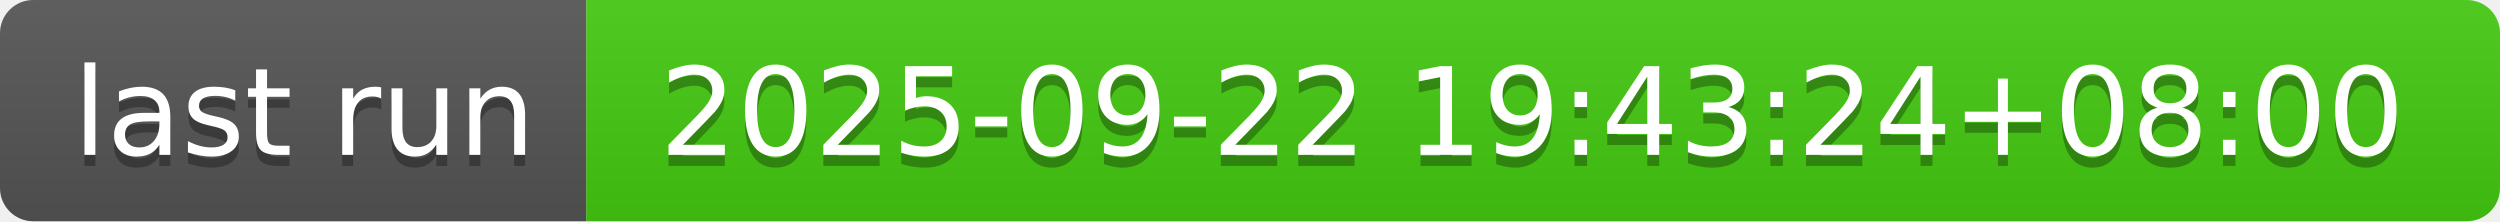
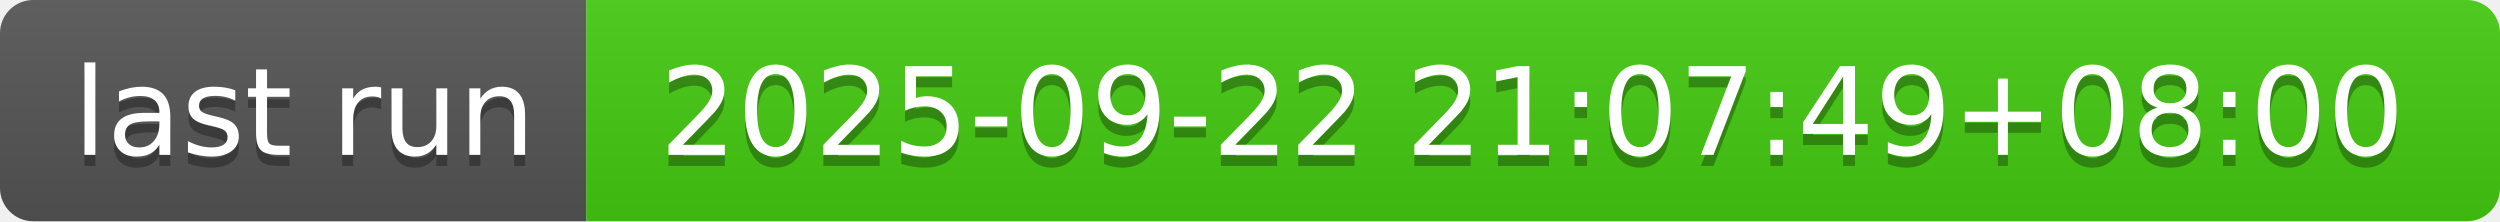
- <svg xmlns="http://www.w3.org/2000/svg" width="226" height="20" role="img" aria-label="last run: 2025-09-22 19:43:24+08:00">
+ <svg xmlns="http://www.w3.org/2000/svg" width="226" height="20" role="img" aria-label="last run: 2025-09-22 21:07:49+08:00">
  <linearGradient id="s" x2="0" y2="100%">
    <stop offset="0" stop-color="#bbb" stop-opacity=".1" />
    <stop offset="1" stop-opacity=".1" />
  </linearGradient>
  <clipPath id="r">
    <rect width="226" height="20" rx="3" fill="#fff" />
  </clipPath>
  <g clip-path="url(#r)">
    <rect width="53" height="20" fill="#555" />
    <rect x="53" width="173" height="20" fill="#4c1" />
    <rect width="226" height="20" fill="url(#s)" />
  </g>
  <g fill="#fff" text-anchor="middle" font-family="Verdana,Geneva,DejaVu Sans,sans-serif" text-rendering="geometricPrecision" font-size="110">
    <text aria-hidden="true" x="275" y="150" fill="#010101" fill-opacity=".3" transform="scale(.1)" textLength="430">last run</text>
    <text x="275" y="140" transform="scale(.1)" fill="#fff" textLength="430">last run</text>
-     <text aria-hidden="true" x="1385" y="150" fill="#010101" fill-opacity=".3" transform="scale(.1)" textLength="1630">2025-09-22 19:43:24+08:00</text>
-     <text x="1385" y="140" transform="scale(.1)" fill="#fff" textLength="1630">2025-09-22 19:43:24+08:00</text>
+     <text aria-hidden="true" x="1385" y="150" fill="#010101" fill-opacity=".3" transform="scale(.1)" textLength="1630">2025-09-22 21:07:49+08:00</text>
+     <text x="1385" y="140" transform="scale(.1)" fill="#fff" textLength="1630">2025-09-22 21:07:49+08:00</text>
  </g>
</svg>
